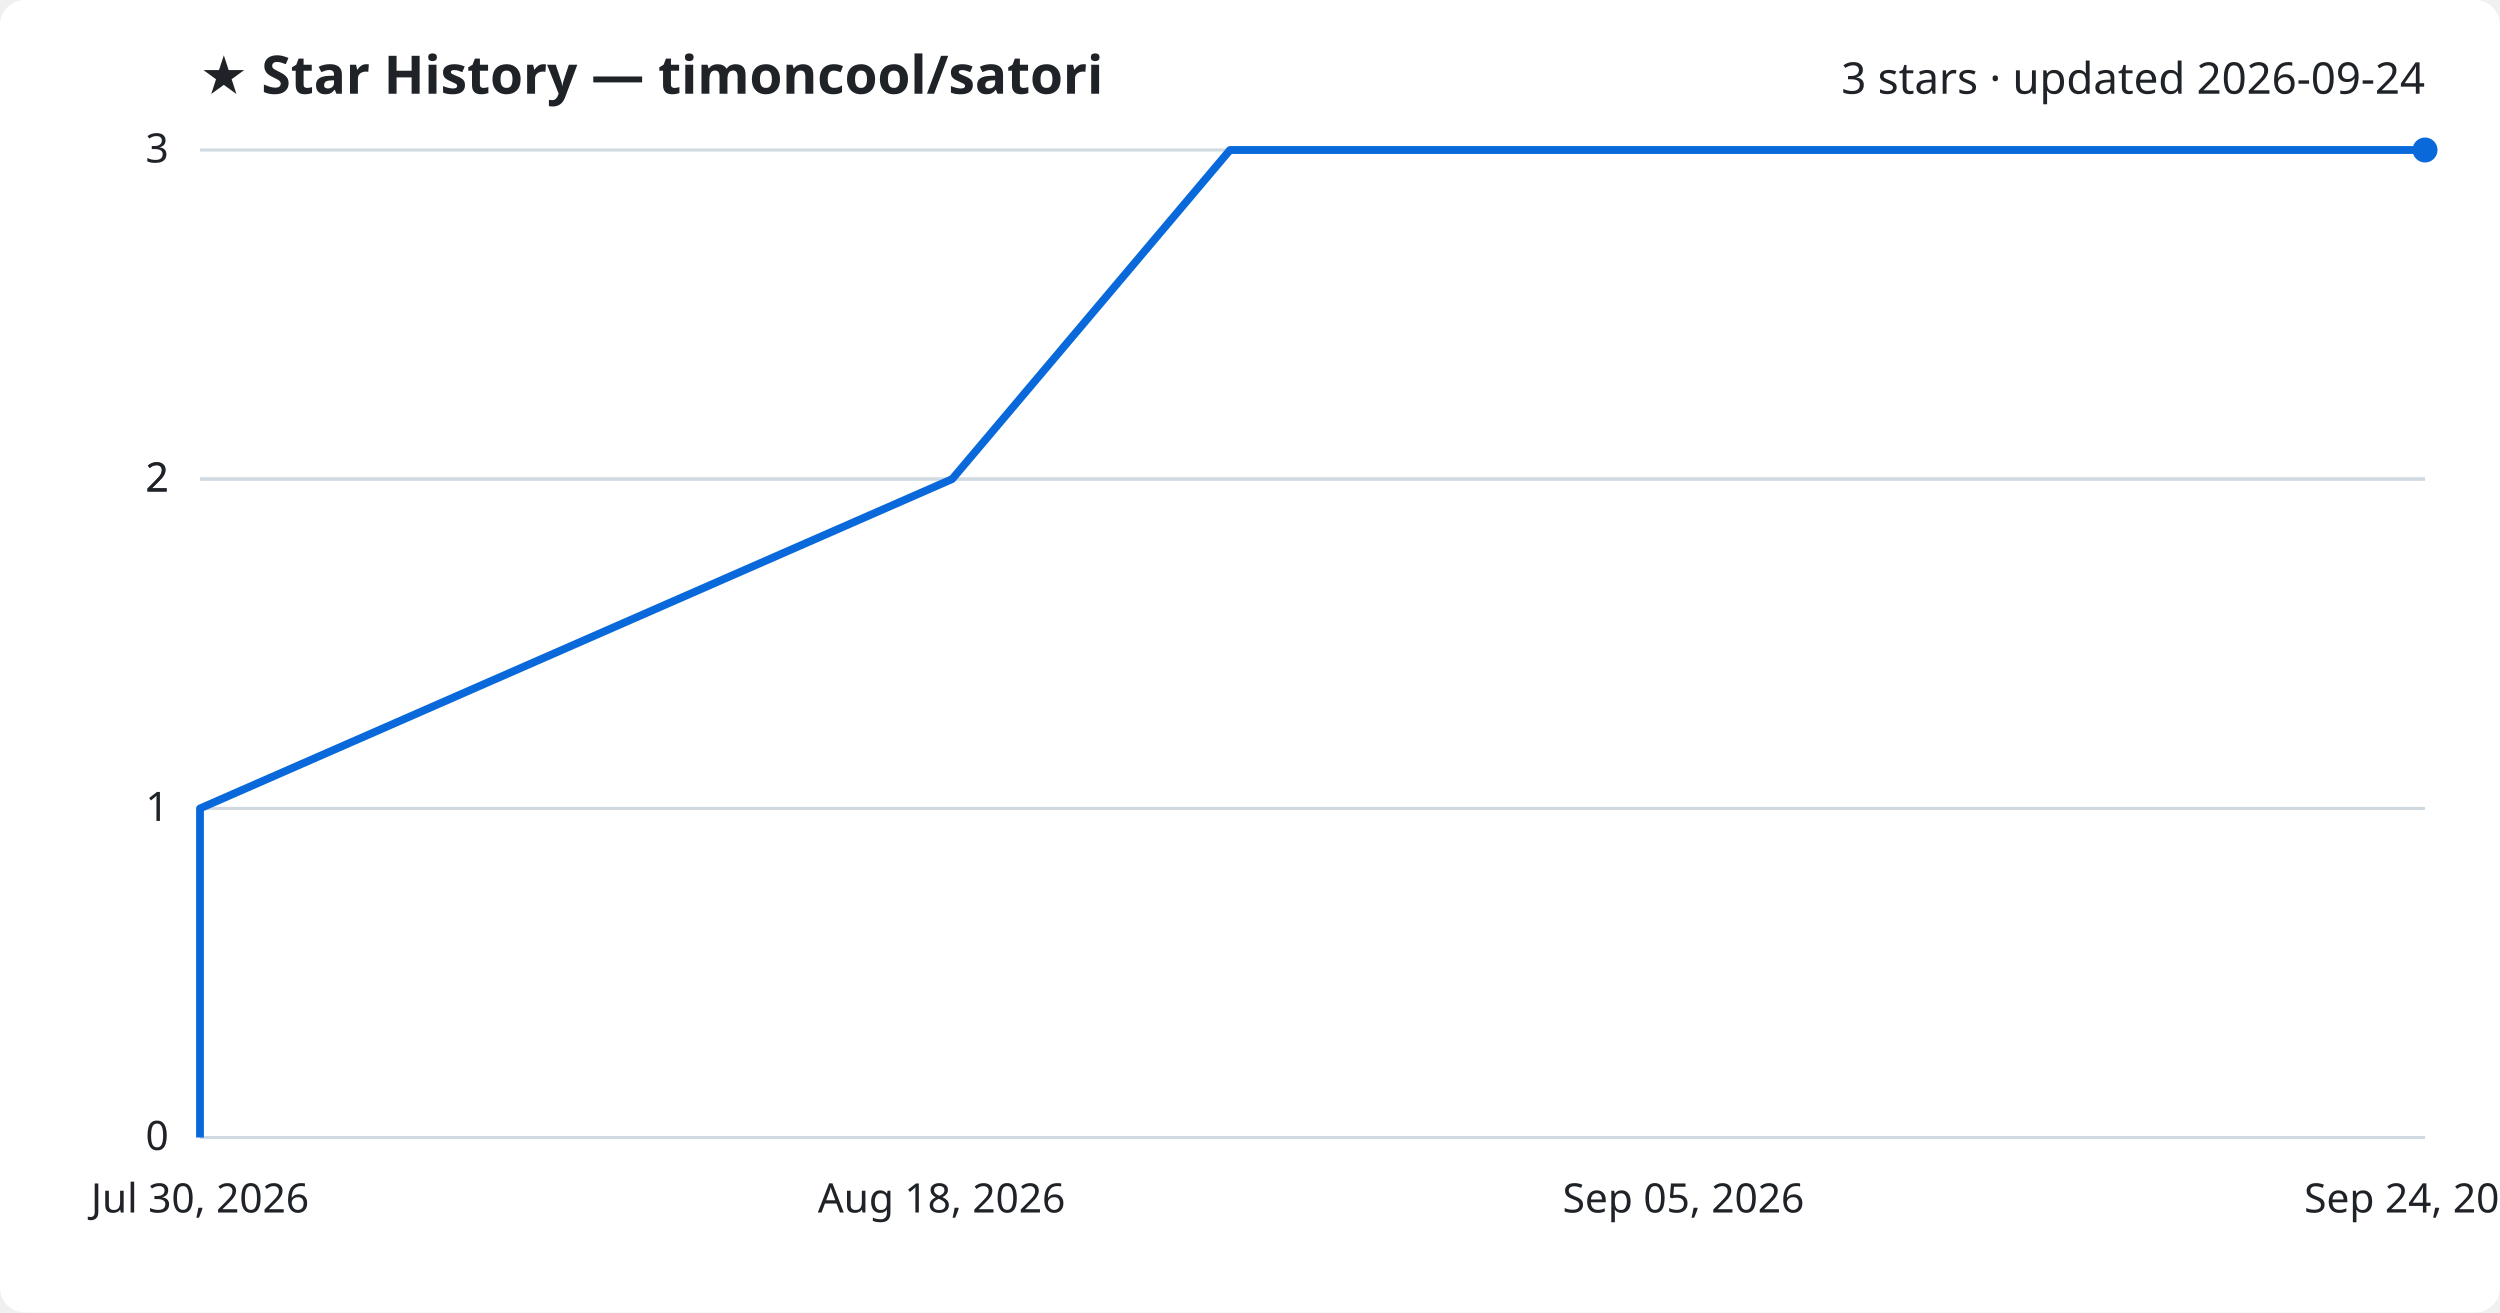
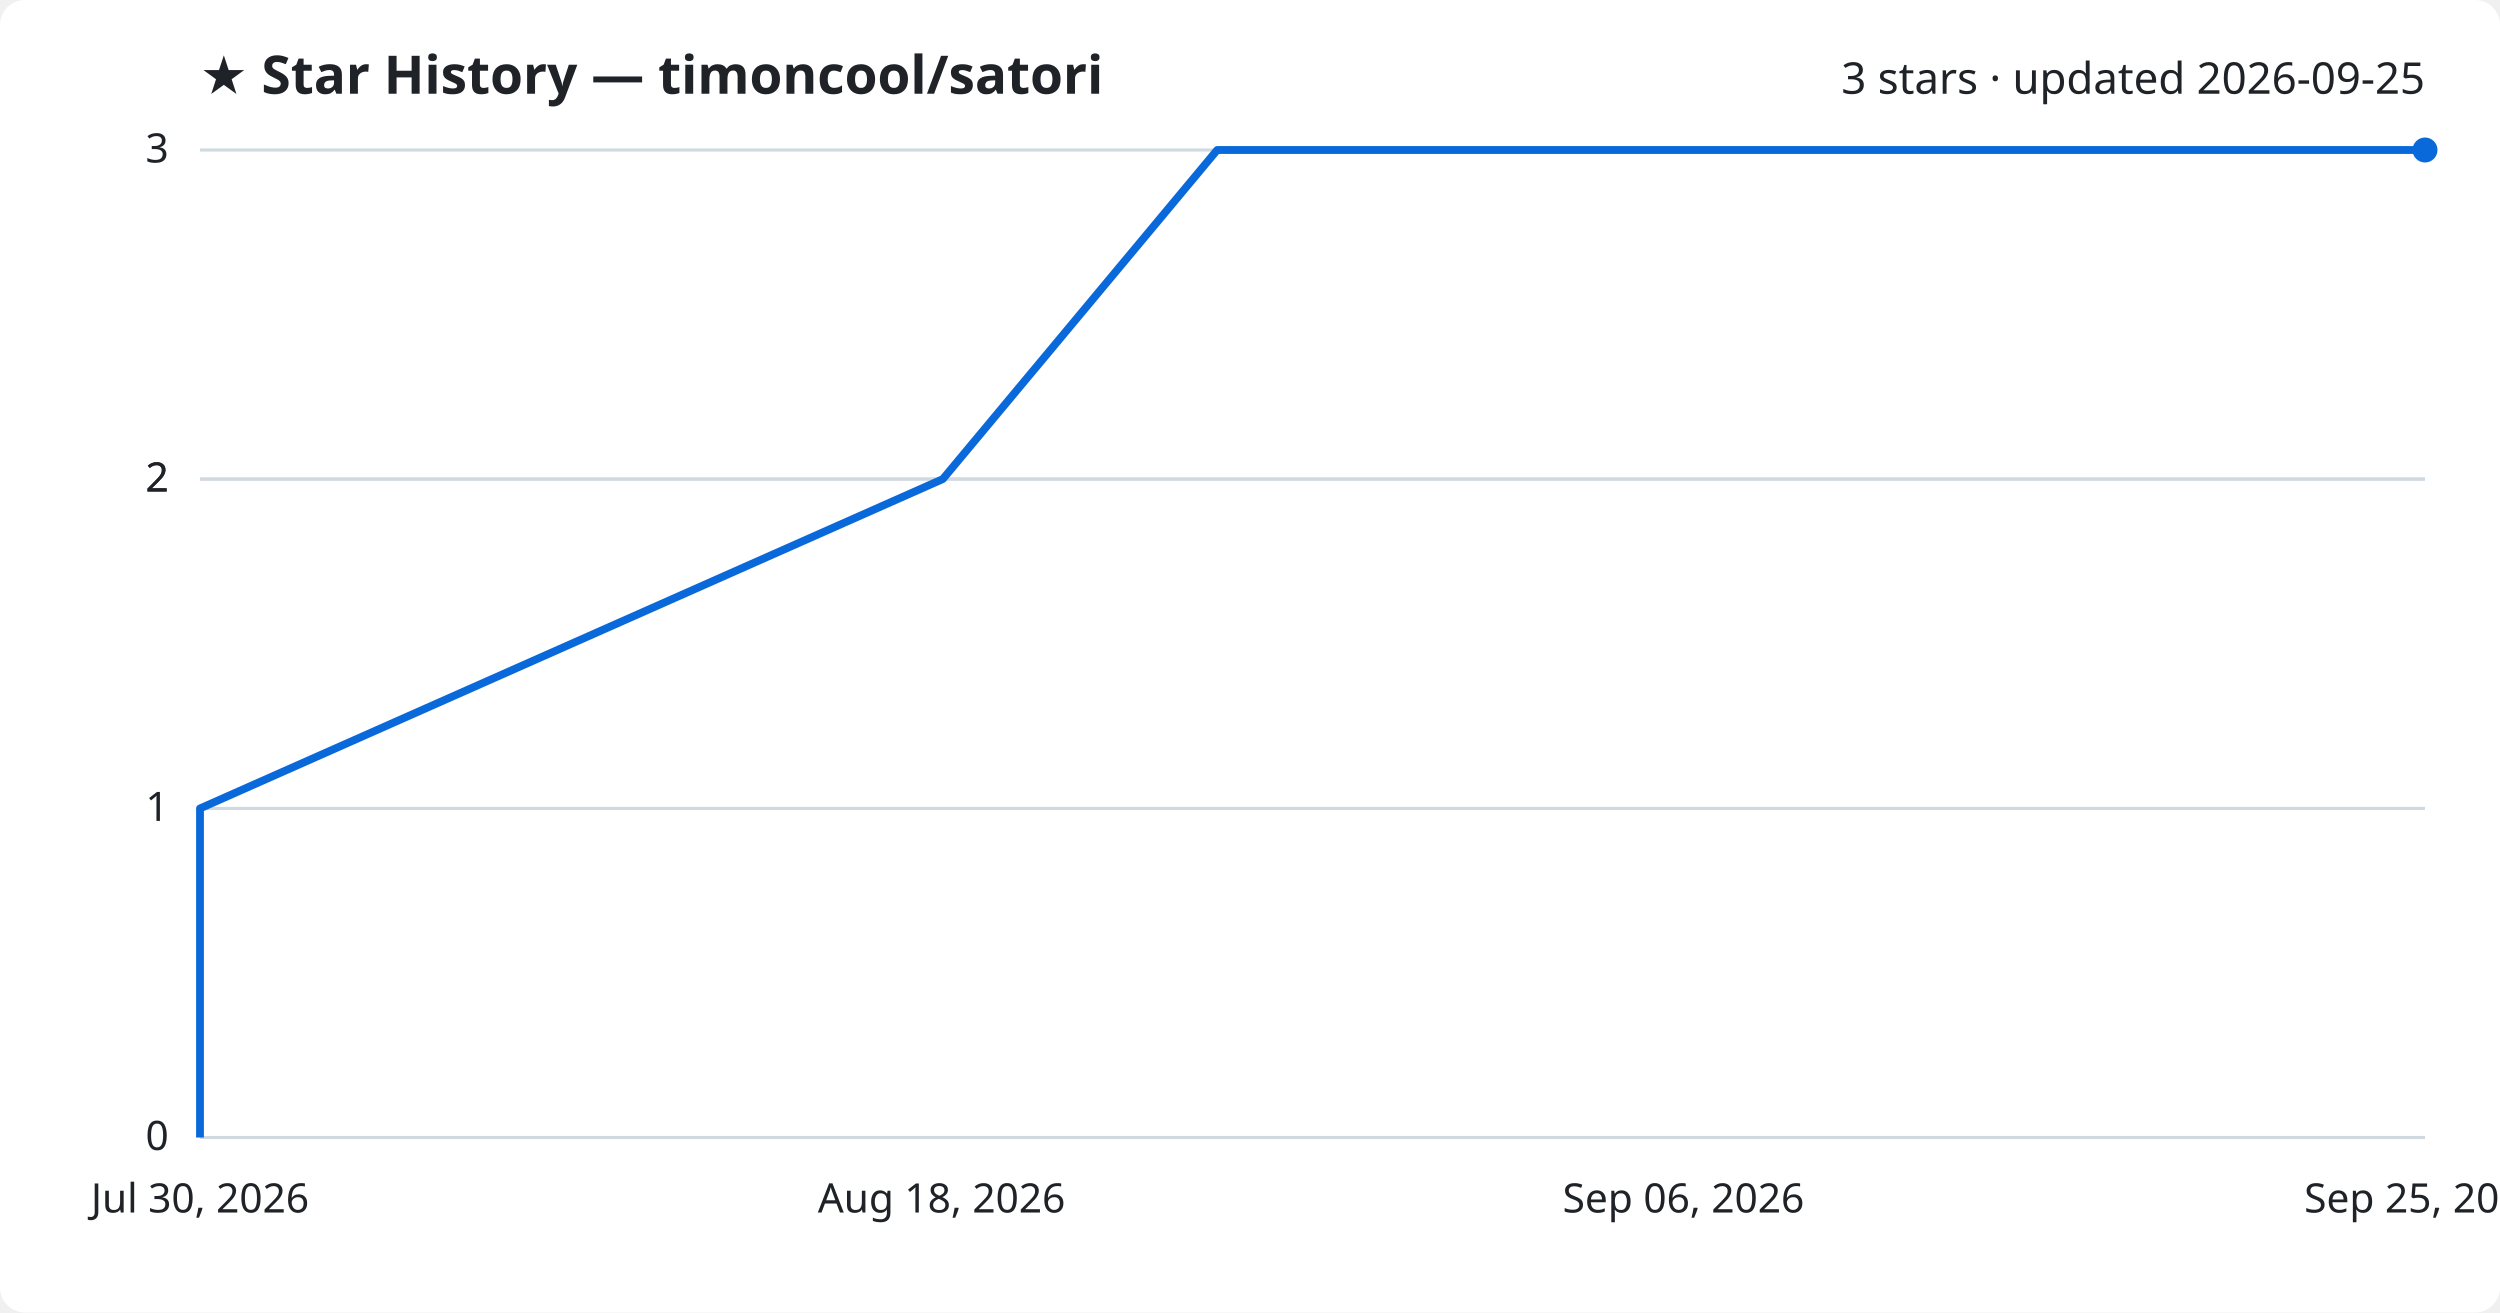
<svg xmlns="http://www.w3.org/2000/svg" viewBox="0 0 800 420" font-family="Segoe UI, sans-serif">
  <rect width="800" height="420" fill="#ffffff" rx="8" />
  <text x="64" y="30" fill="#1f2328" font-size="17" font-weight="700">★ Star History — timoncool/satori</text>
-   <text x="776" y="30" fill="#1f2328" font-size="14" text-anchor="end">3 stars · updated 2026-09-24</text>
+   <text x="776" y="30" fill="#1f2328" font-size="14" text-anchor="end">3 stars · updated 2026-09-25</text>
  <line x1="64" y1="364.0" x2="776" y2="364.0" stroke="#d1d9e0" stroke-width="1" />
  <text x="54" y="368.0" fill="#1f2328" font-size="13" text-anchor="end">0</text>
  <line x1="64" y1="258.7" x2="776" y2="258.7" stroke="#d1d9e0" stroke-width="1" />
  <text x="54" y="262.7" fill="#1f2328" font-size="13" text-anchor="end">1</text>
  <line x1="64" y1="153.3" x2="776" y2="153.3" stroke="#d1d9e0" stroke-width="1" />
  <text x="54" y="157.3" fill="#1f2328" font-size="13" text-anchor="end">2</text>
  <line x1="64" y1="153.3" x2="776" y2="153.3" stroke="#d1d9e0" stroke-width="1" />
  <text x="54" y="157.3" fill="#1f2328" font-size="13" text-anchor="end">2</text>
  <line x1="64" y1="48.0" x2="776" y2="48.0" stroke="#d1d9e0" stroke-width="1" />
  <text x="54" y="52.0" fill="#1f2328" font-size="13" text-anchor="end">3</text>
-   <path d="M64.0,364.0 L64.0,258.7 L304.7,153.3 L393.6,48.0 L776.0,48.0" fill="none" stroke="#0969da" stroke-width="2.5" stroke-linejoin="round" />
+   <path d="M64.0,364.0 L64.0,258.7 L301.7,153.3 L389.5,48.0 L776.0,48.0" fill="none" stroke="#0969da" stroke-width="2.5" stroke-linejoin="round" />
  <circle cx="776.0" cy="48.0" r="4" fill="#0969da" />
  <text x="64.0" y="388" fill="#1f2328" font-size="13" text-anchor="middle">Jul 30, 2026</text>
  <text x="301.3" y="388" fill="#1f2328" font-size="13" text-anchor="middle">Aug 18, 2026</text>
-   <text x="538.7" y="388" fill="#1f2328" font-size="13" text-anchor="middle">Sep 05, 2026</text>
-   <text x="776.0" y="388" fill="#1f2328" font-size="13" text-anchor="middle">Sep 24, 2026</text>
+   <text x="538.7" y="388" fill="#1f2328" font-size="13" text-anchor="middle">Sep 06, 2026</text>
+   <text x="776.0" y="388" fill="#1f2328" font-size="13" text-anchor="middle">Sep 25, 2026</text>
</svg>
